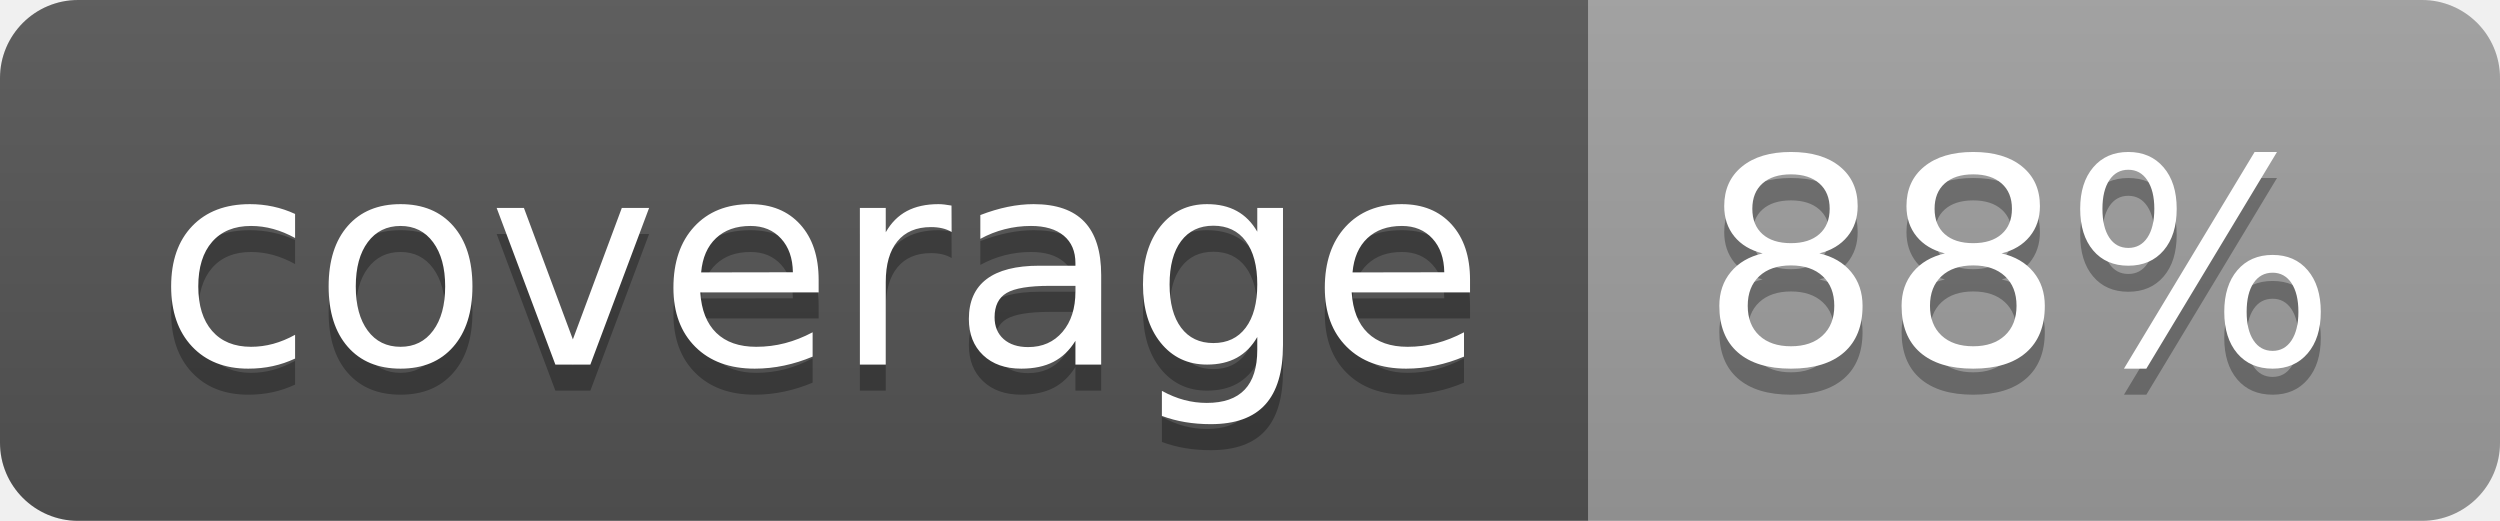
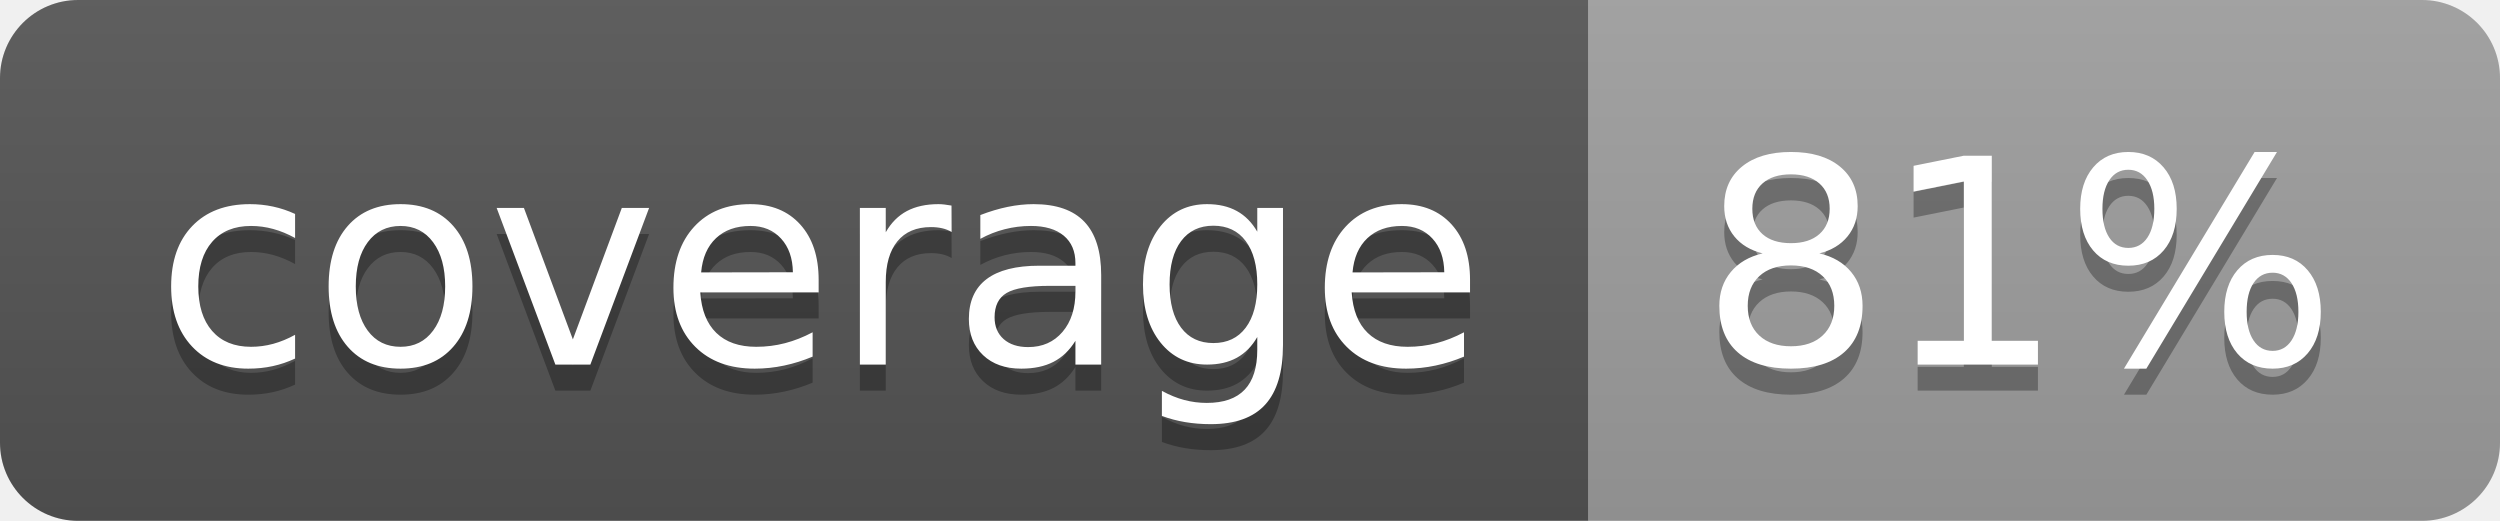
<svg xmlns="http://www.w3.org/2000/svg" width="96" height="20">
  <linearGradient id="b" x2="0" y2="100%">
    <stop offset="0" stop-color="#bbb" stop-opacity=".1" />
    <stop offset="1" stop-opacity=".1" />
  </linearGradient>
  <clipPath id="a">
    <rect width="96" height="20" rx="3" fill="#fff" />
  </clipPath>
  <g clip-path="url(#a)">
    <path fill="#555" d="M0 0h61v20H0z" />
    <path fill="#9F9F9F" d="M61 0h35v20H61z" />
    <path fill="url(#b)" d="M0 0h96v20H0z" />
  </g>
  <g fill="#fff" text-anchor="middle" font-family="DejaVu Sans,Verdana,Geneva,sans-serif" font-size="110">
    <text x="315" y="150" fill="#010101" fill-opacity=".3" transform="scale(.1)" textLength="510">coverage</text>
    <text x="315" y="140" transform="scale(.1)" textLength="510">coverage</text>
-     <text x="775" y="150" fill="#010101" fill-opacity=".3" transform="scale(.1)" textLength="250">88%</text>
-     <text x="775" y="140" transform="scale(.1)" textLength="250">88%</text>
+     <text x="775" y="150" fill="#010101" fill-opacity=".3" transform="scale(.1)" textLength="250">81%</text>
+     <text x="775" y="140" transform="scale(.1)" textLength="250">81%</text>
  </g>
</svg>
